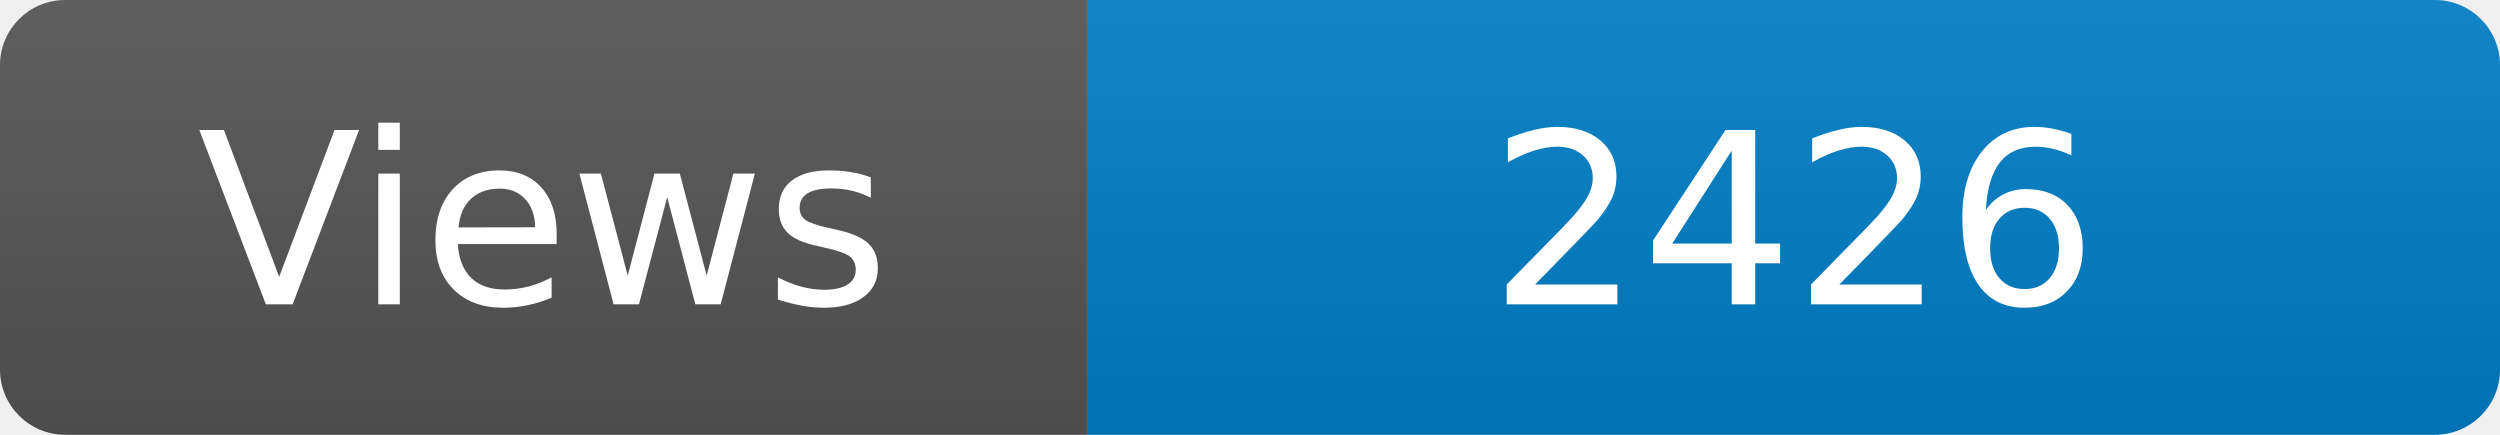
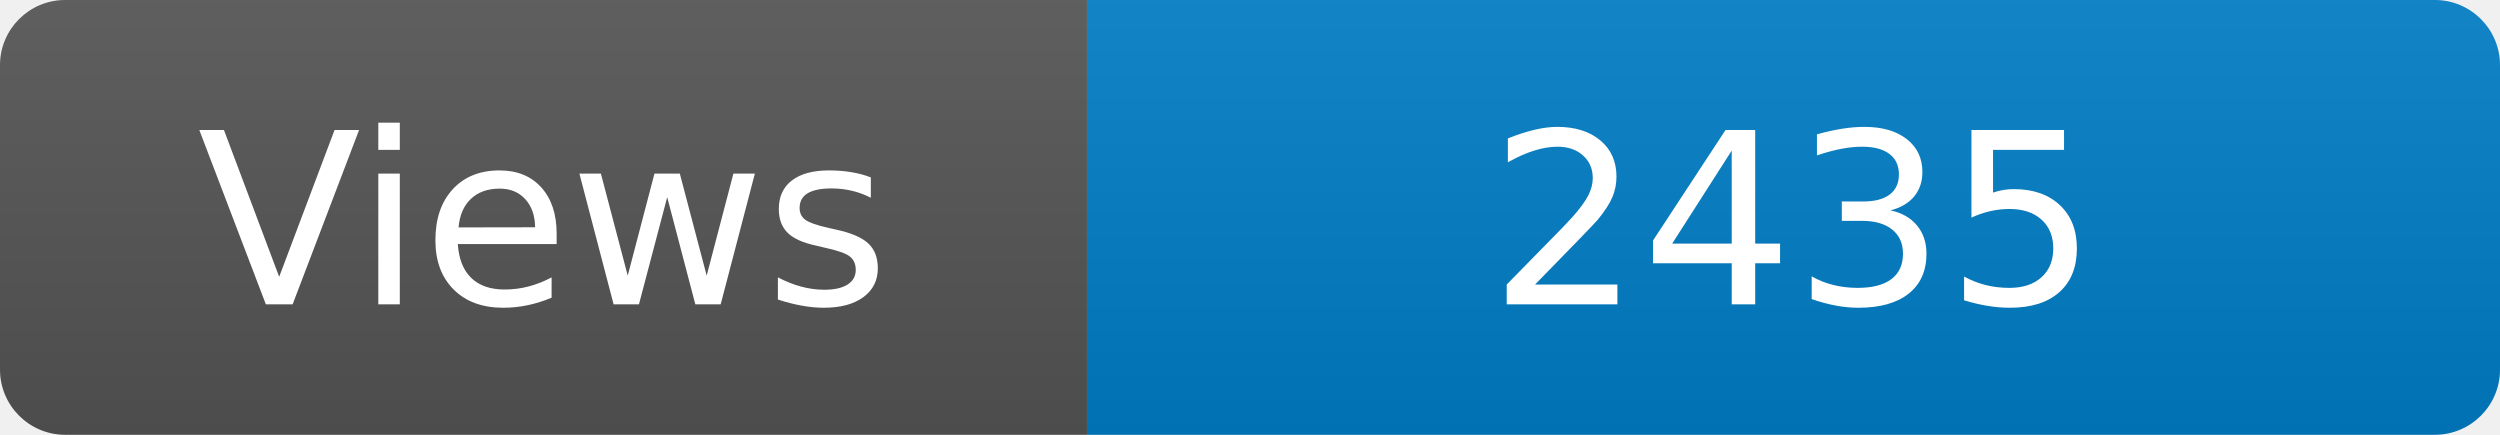
<svg xmlns="http://www.w3.org/2000/svg" width="115" height="20" role="img" aria-label="Maintained?: yes">
  <linearGradient id="s" x2="0" y2="100%">
    <stop offset="0" stop-color="#bbb" stop-opacity=".1" />
    <stop offset="1" stop-opacity=".1" />
  </linearGradient>
  <clipPath id="r">
    <rect width="115" height="20" rx="3" fill="#fff" />
  </clipPath>
  <g clip-path="url(#r)">
    <rect width="50" height="20" fill="#555" />
    <rect x="50" width="160" height="20" fill="#007ec6" />
    <rect width="115" height="20" fill="url(#s)" />
  </g>
  <g fill="#fff" text-anchor="middle" font-family="Verdana,Geneva,DejaVu Sans,sans-serif" font-size="110">
    <text x="250" y="140" transform="scale(.1)" fill="#fff">Views</text>
-     <text x="825" y="140" transform="scale(.1)" fill="#fff">2426</text>
+     <text x="825" y="140" transform="scale(.1)" fill="#fff">2435</text>
  </g>
</svg>
